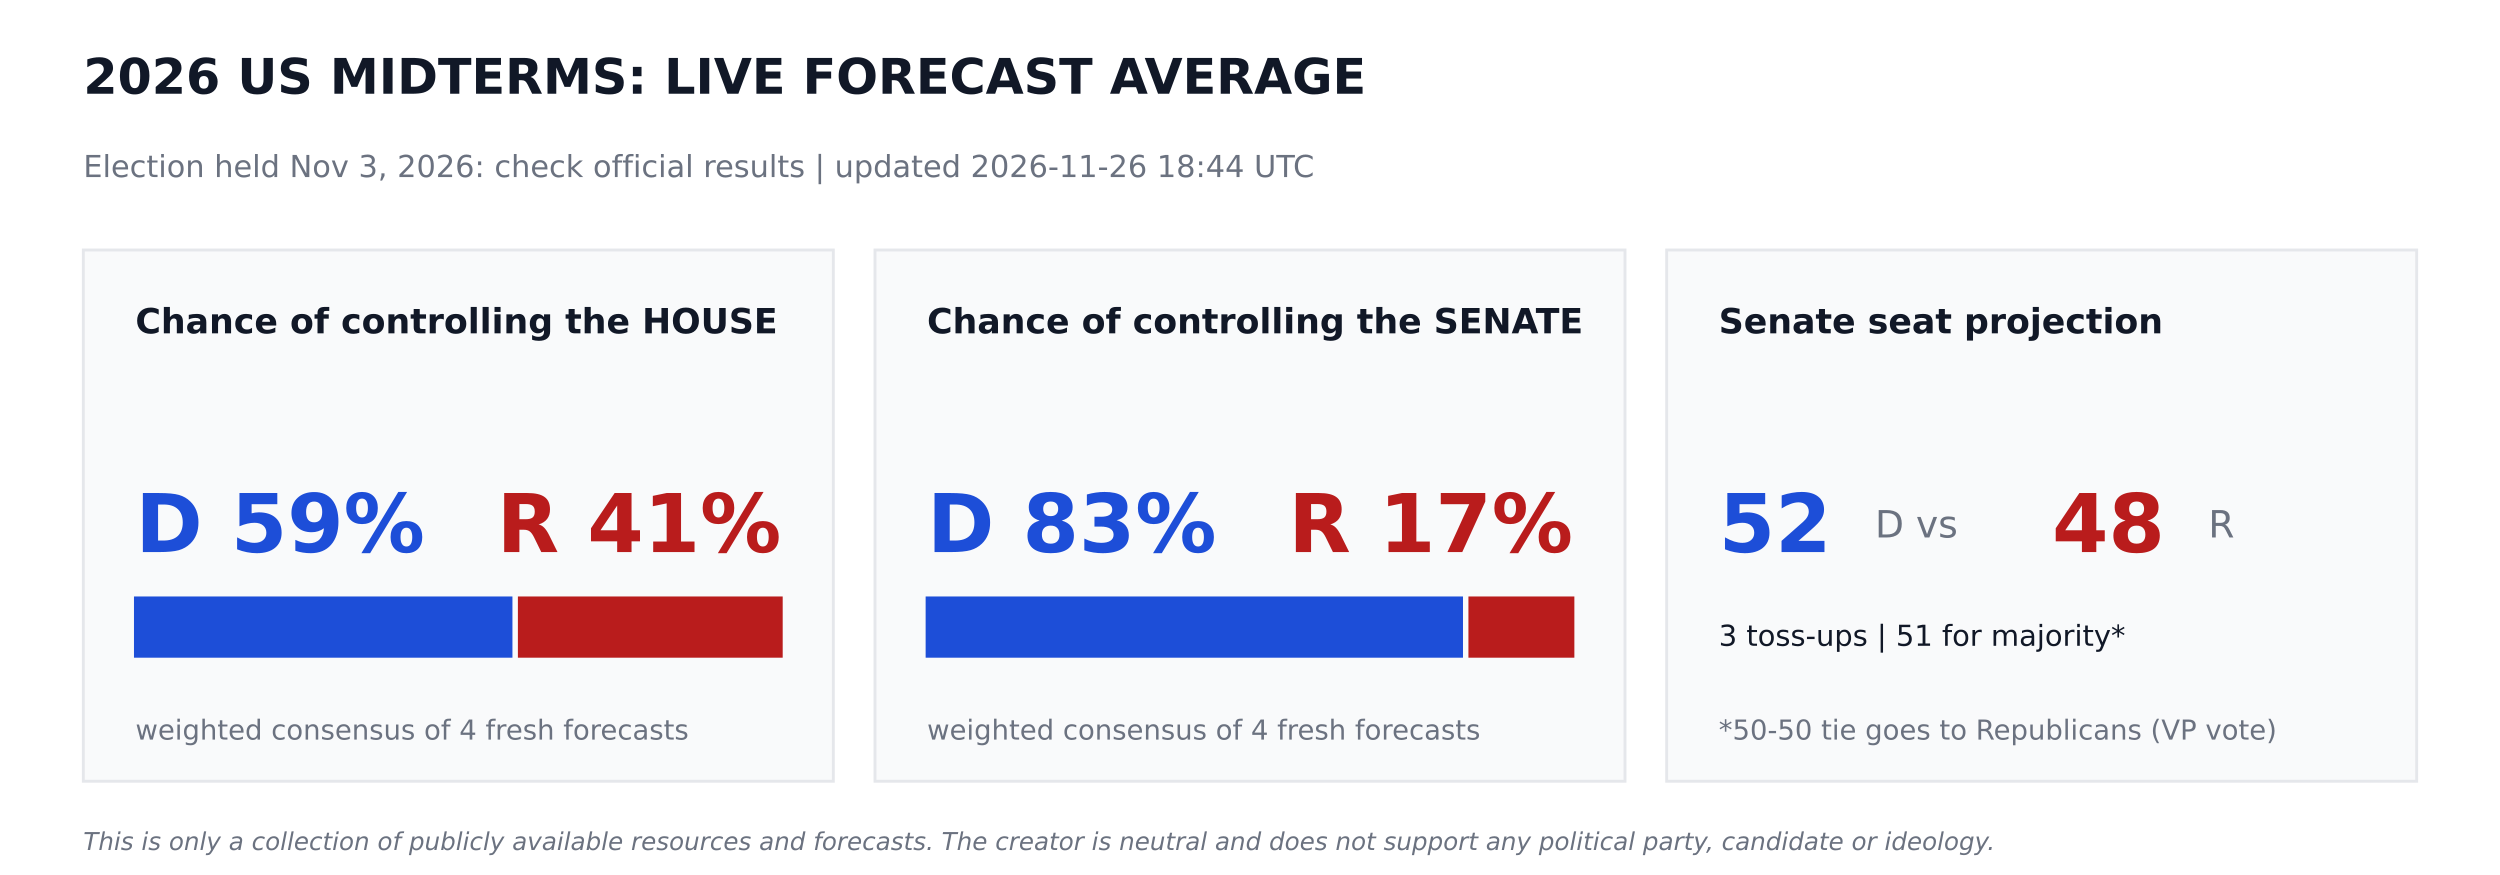
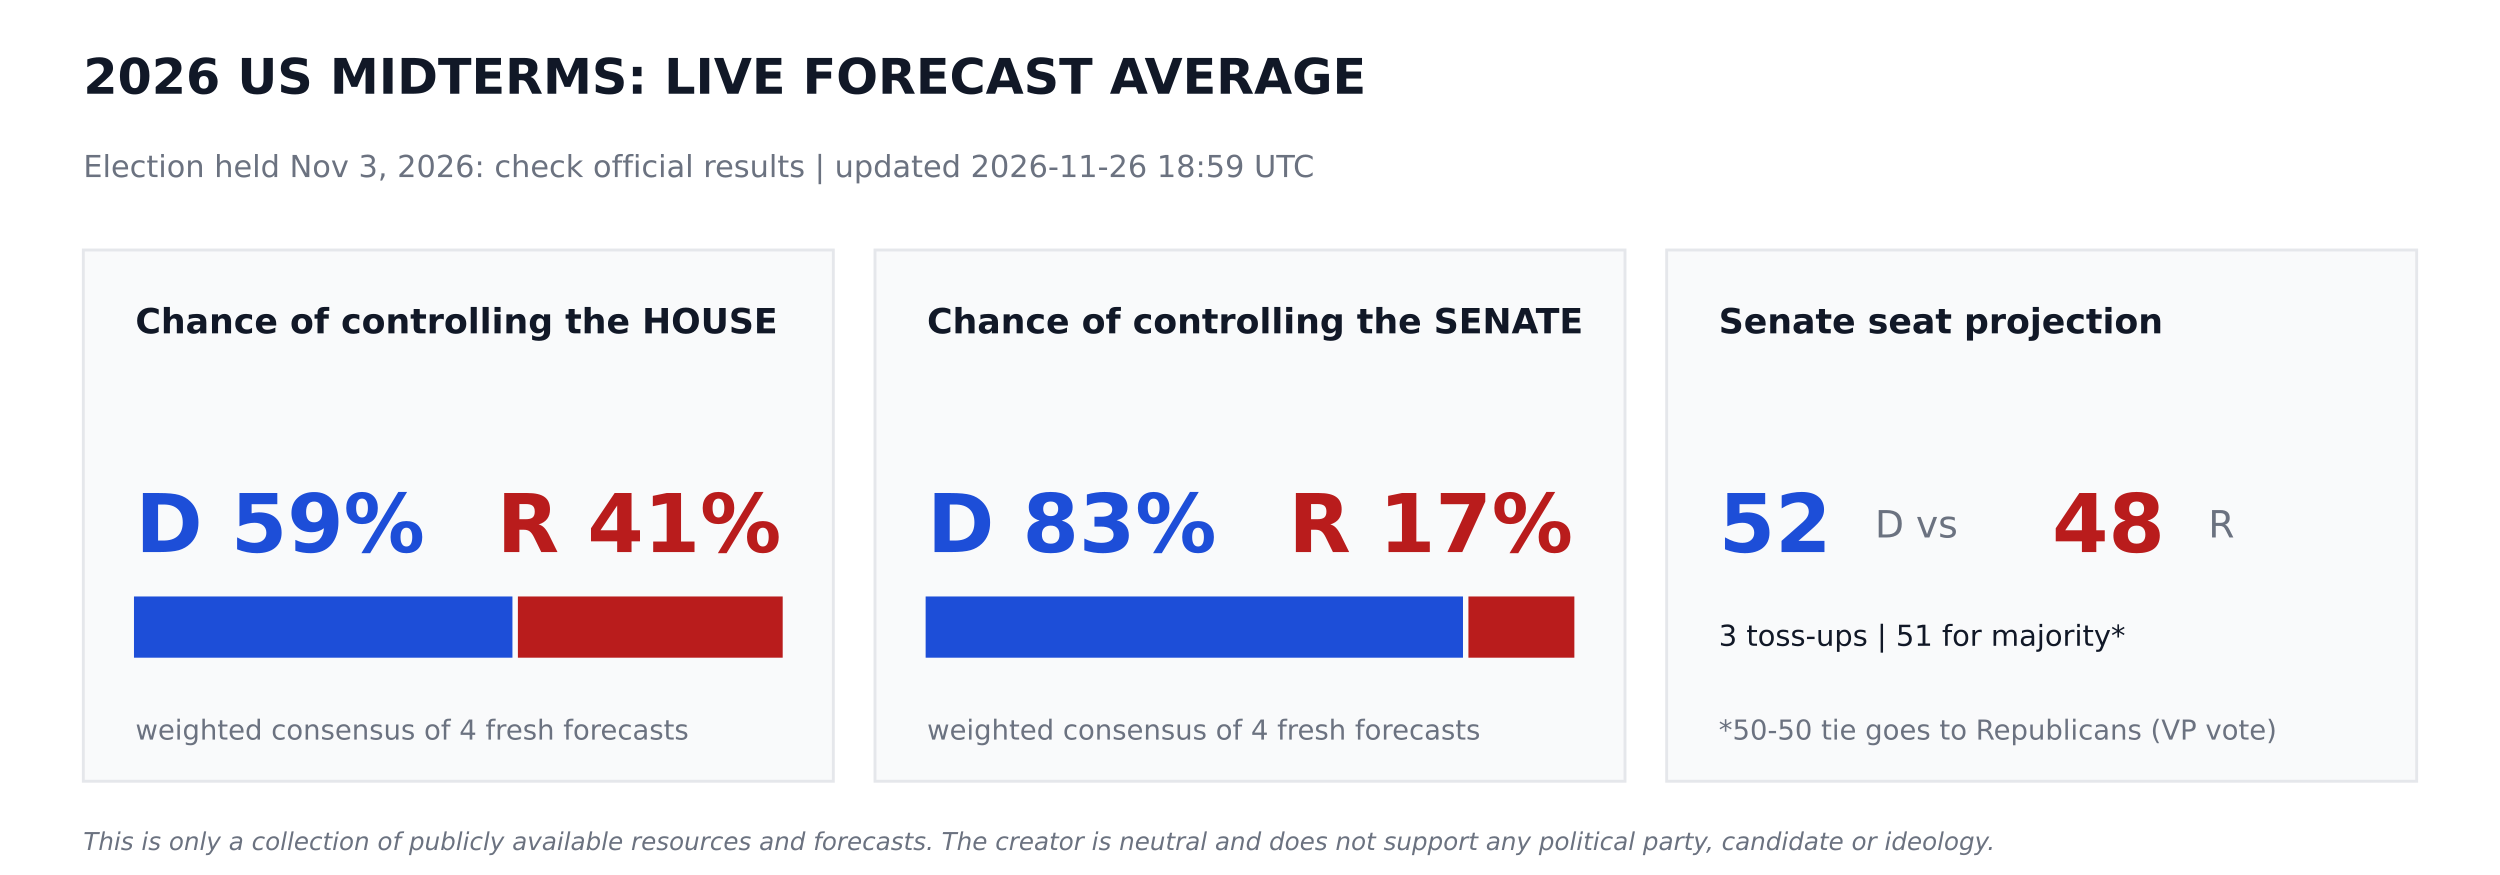
<svg xmlns="http://www.w3.org/2000/svg" width="864pt" height="302.4pt" viewBox="0 0 864 302.4" version="1.1">
  <defs>
    <style type="text/css">*{stroke-linejoin: round; stroke-linecap: butt}</style>
  </defs>
  <g id="figure_1">
    <g id="patch_1">
      <path d="M 0 302.4  L 864 302.4  L 864 0  L 0 0  z " style="fill: #ffffff" />
    </g>
    <g id="axes_1">
      <g id="patch_2">
-         <path d="M 28.8 270  L 288 270  L 288 86.4  L 28.8 86.4  z " clip-path="url(#paeac04cd39)" style="fill: #f9fafb; stroke: #e5e7eb; stroke-linejoin: miter" />
+         <path d="M 28.8 270  L 288 270  L 288 86.4  L 28.8 86.4  z " clip-path="url(#p3843bde4c6)" style="fill: #f9fafb; stroke: #e5e7eb; stroke-linejoin: miter" />
      </g>
      <g id="patch_3">
-         <path d="M 46.8 226.8  L 176.602 226.8  L 176.602 206.64  L 46.8 206.64  z " clip-path="url(#paeac04cd39)" style="fill: #1d4ed8; stroke: #1d4ed8; stroke-linejoin: miter" />
+         <path d="M 46.8 226.8  L 176.602 226.8  L 176.602 206.64  L 46.8 206.64  z " clip-path="url(#p3843bde4c6)" style="fill: #1d4ed8; stroke: #1d4ed8; stroke-linejoin: miter" />
      </g>
      <g id="patch_4">
-         <path d="M 179.482 226.8  L 270 226.8  L 270 206.64  L 179.482 206.64  z " clip-path="url(#paeac04cd39)" style="fill: #b91c1c; stroke: #b91c1c; stroke-linejoin: miter" />
+         <path d="M 179.482 226.8  L 270 226.8  L 270 206.64  L 179.482 206.64  z " clip-path="url(#p3843bde4c6)" style="fill: #b91c1c; stroke: #b91c1c; stroke-linejoin: miter" />
      </g>
      <g id="patch_5">
-         <path d="M 302.4 270  L 561.6 270  L 561.6 86.4  L 302.4 86.4  z " clip-path="url(#paeac04cd39)" style="fill: #f9fafb; stroke: #e5e7eb; stroke-linejoin: miter" />
+         <path d="M 302.4 270  L 561.6 270  L 561.6 86.4  L 302.4 86.4  z " clip-path="url(#p3843bde4c6)" style="fill: #f9fafb; stroke: #e5e7eb; stroke-linejoin: miter" />
      </g>
      <g id="patch_6">
-         <path d="M 320.4 226.8  L 505.109 226.8  L 505.109 206.64  L 320.4 206.64  z " clip-path="url(#paeac04cd39)" style="fill: #1d4ed8; stroke: #1d4ed8; stroke-linejoin: miter" />
+         <path d="M 320.4 226.8  L 505.109 226.8  L 505.109 206.64  L 320.4 206.64  z " clip-path="url(#p3843bde4c6)" style="fill: #1d4ed8; stroke: #1d4ed8; stroke-linejoin: miter" />
      </g>
      <g id="patch_7">
-         <path d="M 507.989 226.8  L 543.6 226.8  L 543.6 206.64  L 507.989 206.64  z " clip-path="url(#paeac04cd39)" style="fill: #b91c1c; stroke: #b91c1c; stroke-linejoin: miter" />
+         <path d="M 507.989 226.8  L 543.6 226.8  L 543.6 206.64  L 507.989 206.64  z " clip-path="url(#p3843bde4c6)" style="fill: #b91c1c; stroke: #b91c1c; stroke-linejoin: miter" />
      </g>
      <g id="patch_8">
-         <path d="M 576 270  L 835.2 270  L 835.2 86.4  L 576 86.4  z " clip-path="url(#paeac04cd39)" style="fill: #f9fafb; stroke: #e5e7eb; stroke-linejoin: miter" />
+         <path d="M 576 270  L 835.2 270  L 835.2 86.4  L 576 86.4  z " clip-path="url(#p3843bde4c6)" style="fill: #f9fafb; stroke: #e5e7eb; stroke-linejoin: miter" />
      </g>
      <g id="text_1">
        <text style="font-weight: 700; font-size: 17px; font-family: 'DejaVu Sans'; text-anchor: start; fill: #111827" x="28.8" y="32.4" transform="rotate(-0 28.8 32.4)">2026 US MIDTERMS: LIVE FORECAST AVERAGE</text>
      </g>
      <g id="text_2">
-         <text style="font-size: 10.5px; font-family: 'DejaVu Sans'; text-anchor: start; fill: #6b7280" x="28.8" y="61.2" transform="rotate(-0 28.8 61.2)">Election held Nov 3, 2026: check official results   |   updated 2026-11-26 18:44 UTC</text>
+         <text style="font-size: 10.5px; font-family: 'DejaVu Sans'; text-anchor: start; fill: #6b7280" x="28.8" y="61.2" transform="rotate(-0 28.8 61.2)">Election held Nov 3, 2026: check official results   |   updated 2026-11-26 18:59 UTC</text>
      </g>
      <g id="text_3">
        <text style="font-weight: 700; font-size: 12px; font-family: 'DejaVu Sans'; text-anchor: start; fill: #111827" x="46.8" y="115.2" transform="rotate(-0 46.8 115.2)">Chance of controlling the HOUSE</text>
      </g>
      <g id="text_4">
        <text style="font-weight: 700; font-size: 28px; font-family: 'DejaVu Sans'; text-anchor: start; fill: #1d4ed8" x="46.8" y="190.8" transform="rotate(-0 46.8 190.8)">D 59%</text>
      </g>
      <g id="text_5">
        <text style="font-weight: 700; font-size: 28px; font-family: 'DejaVu Sans'; text-anchor: end; fill: #b91c1c" x="270" y="190.8" transform="rotate(-0 270 190.8)">R 41%</text>
      </g>
      <g id="text_6">
        <text style="font-size: 9.5px; font-family: 'DejaVu Sans'; text-anchor: start; fill: #6b7280" x="46.8" y="255.6" transform="rotate(-0 46.8 255.6)">weighted consensus of 4 fresh forecasts</text>
      </g>
      <g id="text_7">
        <text style="font-weight: 700; font-size: 12px; font-family: 'DejaVu Sans'; text-anchor: start; fill: #111827" x="320.4" y="115.2" transform="rotate(-0 320.4 115.2)">Chance of controlling the SENATE</text>
      </g>
      <g id="text_8">
        <text style="font-weight: 700; font-size: 28px; font-family: 'DejaVu Sans'; text-anchor: start; fill: #1d4ed8" x="320.4" y="190.8" transform="rotate(-0 320.4 190.8)">D 83%</text>
      </g>
      <g id="text_9">
        <text style="font-weight: 700; font-size: 28px; font-family: 'DejaVu Sans'; text-anchor: end; fill: #b91c1c" x="543.6" y="190.8" transform="rotate(-0 543.6 190.8)">R 17%</text>
      </g>
      <g id="text_10">
        <text style="font-size: 9.5px; font-family: 'DejaVu Sans'; text-anchor: start; fill: #6b7280" x="320.4" y="255.6" transform="rotate(-0 320.4 255.6)">weighted consensus of 4 fresh forecasts</text>
      </g>
      <g id="text_11">
        <text style="font-weight: 700; font-size: 12px; font-family: 'DejaVu Sans'; text-anchor: start; fill: #111827" x="594" y="115.2" transform="rotate(-0 594 115.2)">Senate seat projection</text>
      </g>
      <g id="text_12">
        <text style="font-weight: 700; font-size: 28px; font-family: 'DejaVu Sans'; text-anchor: start; fill: #1d4ed8" x="594" y="190.8" transform="rotate(-0 594 190.8)">52</text>
      </g>
      <g id="text_13">
        <text style="font-size: 13px; font-family: 'DejaVu Sans'; text-anchor: start; fill: #6b7280" x="648" y="185.76" transform="rotate(-0 648 185.76)">D  vs</text>
      </g>
      <g id="text_14">
        <text style="font-weight: 700; font-size: 28px; font-family: 'DejaVu Sans'; text-anchor: start; fill: #b91c1c" x="709.2" y="190.8" transform="rotate(-0 709.2 190.8)">48</text>
      </g>
      <g id="text_15">
        <text style="font-size: 13px; font-family: 'DejaVu Sans'; text-anchor: start; fill: #6b7280" x="763.2" y="185.76" transform="rotate(-0 763.2 185.76)">R</text>
      </g>
      <g id="text_16">
        <text style="font-size: 10px; font-family: 'DejaVu Sans'; text-anchor: start; fill: #111827" x="594" y="223.2" transform="rotate(-0 594 223.2)">3 toss-ups  |  51 for majority*</text>
      </g>
      <g id="text_17">
        <text style="font-size: 9.5px; font-family: 'DejaVu Sans'; text-anchor: start; fill: #6b7280" x="594" y="255.6" transform="rotate(-0 594 255.6)">*50-50 tie goes to Republicans (VP vote)</text>
      </g>
      <g id="text_18">
        <text style="font-style: italic; font-size: 8.5px; font-family: 'DejaVu Sans'; text-anchor: start; fill: #6b7280" x="28.8" y="293.76" transform="rotate(-0 28.8 293.76)">This is only a collection of publicly available resources and forecasts. The creator is neutral and does not support any political party, candidate or ideology.</text>
      </g>
    </g>
  </g>
  <defs>
-     <clipPath id="paeac04cd39">
+     <clipPath id="p3843bde4c6">
      <rect x="0" y="0" width="864" height="302.4" />
    </clipPath>
  </defs>
</svg>
